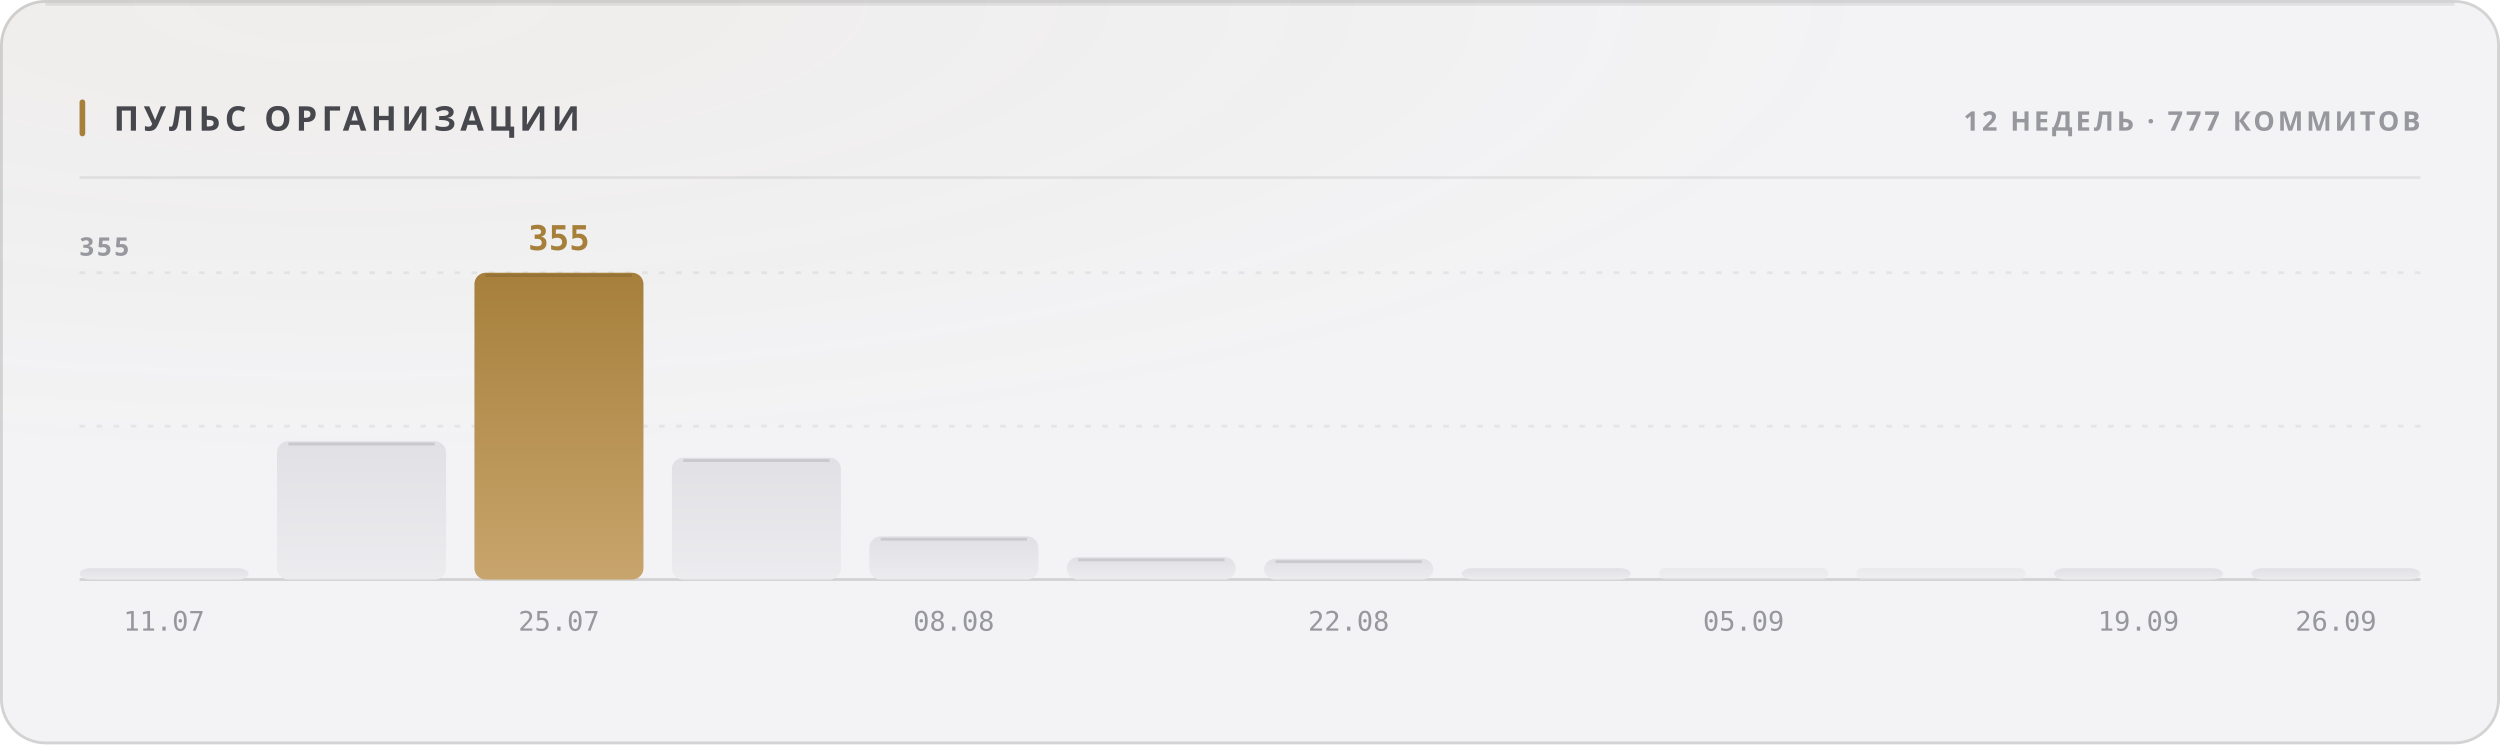
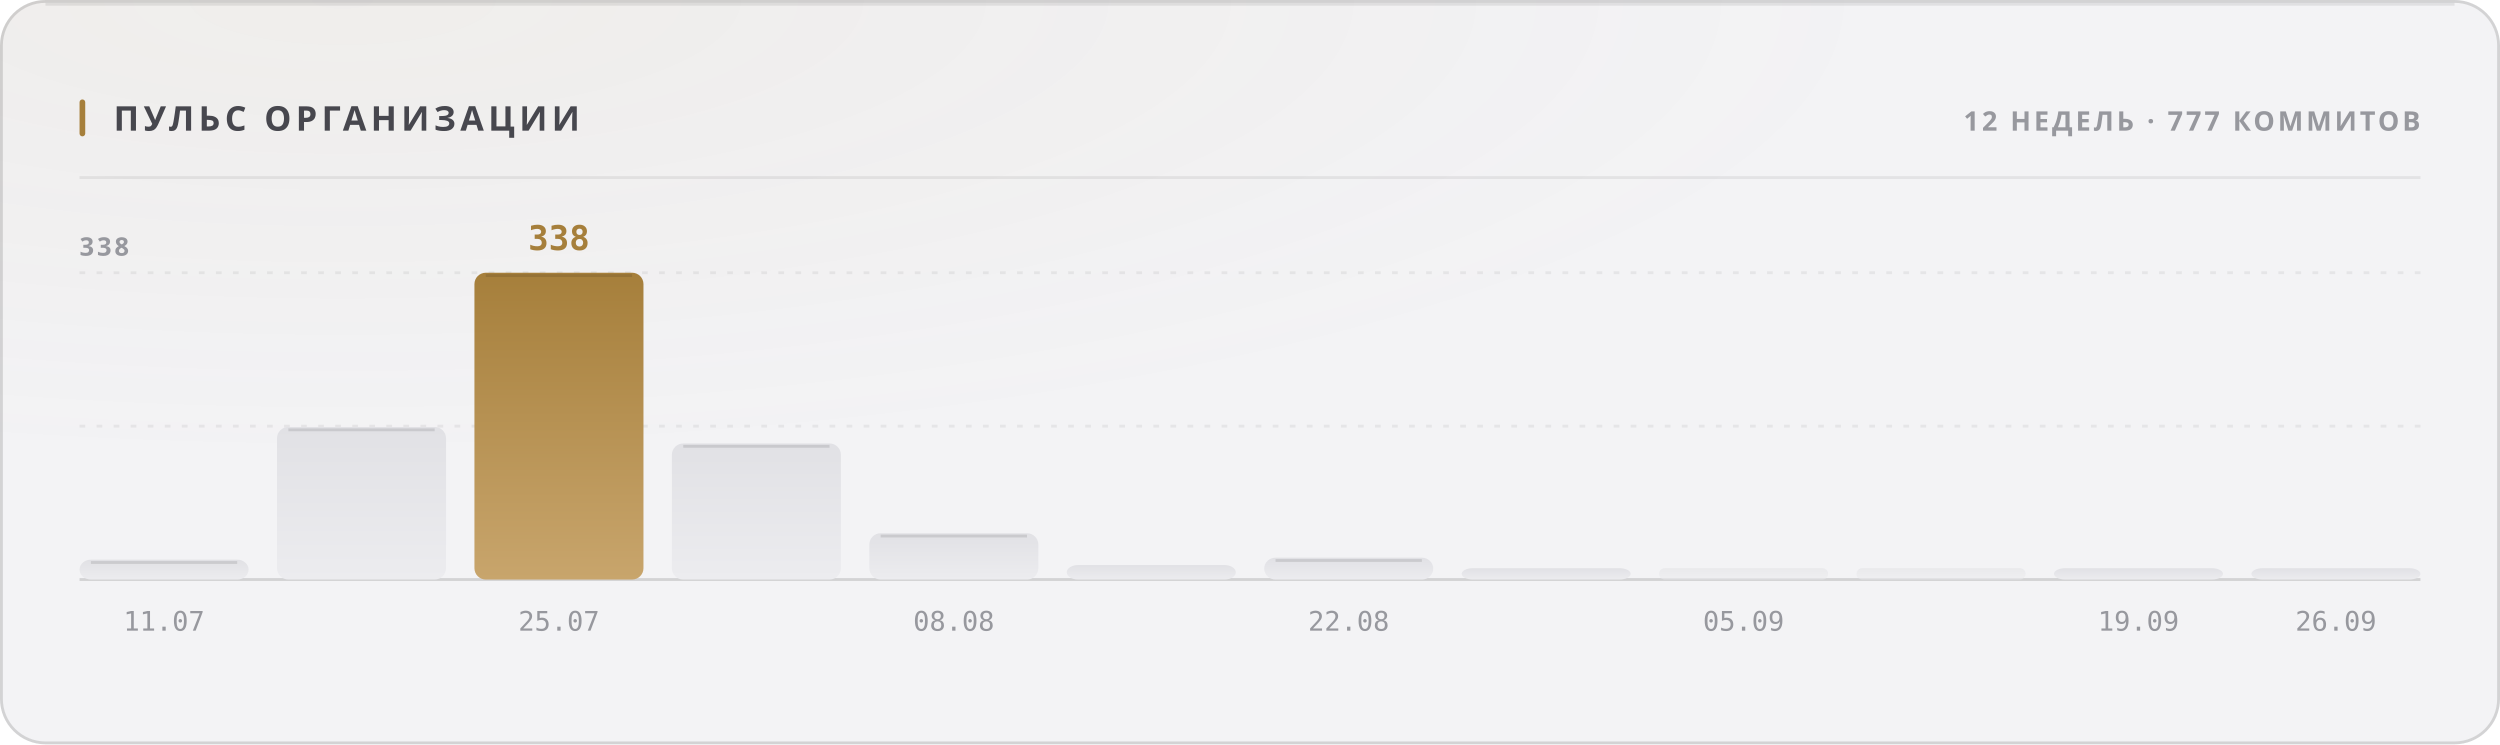
<svg xmlns="http://www.w3.org/2000/svg" width="880" height="262" viewBox="0 0 880 262" role="img">
  <style>
  text { font-family: -apple-system, BlinkMacSystemFont, 'Segoe UI', 'Noto Sans', Helvetica, Arial, sans-serif; }
  .mono { font-family: ui-monospace, 'SF Mono', 'Cascadia Mono', 'DejaVu Sans Mono', Menlo, Consolas, monospace; font-variant-numeric: tabular-nums; }
  .caps { letter-spacing: .1em; text-transform: uppercase; }

  @keyframes sheen  { from { transform: translateX(-120%); } to { transform: translateX(260%); } }
  @keyframes rise   { from { opacity: 0; transform: translateY(6px); } to { opacity: 1; transform: none; } }
  @keyframes slide  { from { opacity: 0; transform: translateX(-8px); } to { opacity: 1; transform: none; } }
  @keyframes grow   { from { transform: scaleY(0); } to { transform: scaleY(1); } }
  @keyframes widen  { from { transform: scaleX(0); } to { transform: scaleX(1); } }
  @keyframes draw   { from { stroke-dashoffset: 200; } to { stroke-dashoffset: 0; } }

  .sheen { animation: sheen 5.5s cubic-bezier(.45,0,.2,1) infinite; }
  .rise  { animation: rise .5s cubic-bezier(.16,1,.3,1) both; }
  .slide { animation: slide .42s cubic-bezier(.16,1,.3,1) both; }
  .bar   { transform-box: fill-box; transform-origin: 50% 100%;
           animation: grow .62s cubic-bezier(.16,1,.3,1) both; }
  .fill  { transform-box: fill-box; transform-origin: 0% 50%;
           animation: widen .8s cubic-bezier(.16,1,.3,1) both; }
  /* The hidden start state lives in the keyframes, never in the static rule.
     A renderer that ignores CSS animations then falls back to the FINISHED
     state — a drawn line, visible text — instead of an empty panel. */
  .spark { stroke-dasharray: 200;
           animation: draw 1.1s cubic-bezier(.16,1,.3,1) both; }

  @media (prefers-reduced-motion: reduce) {
    .sheen { animation: none; opacity: 0; }
    .rise, .slide, .bar, .fill, .spark { animation: none; opacity: 1; transform: none;
                                         stroke-dashoffset: 0; }
  }</style>
  <defs>
    <filter id="grain1" x="0" y="0" width="100%" height="100%">
      <feTurbulence type="fractalNoise" baseFrequency="0.82" numOctaves="3" stitchTiles="stitch" />
      <feColorMatrix type="saturate" values="0" />
    </filter>
    <radialGradient id="wash2" cx="14%" cy="0%" r="62%">
      <stop offset="0%" stop-color="#a67f3b" stop-opacity="0.05" />
      <stop offset="100%" stop-color="#a67f3b" stop-opacity="0" />
    </radialGradient>
    <linearGradient id="barfill3" x1="0" y1="0" x2="0" y2="1">
      <stop offset="0%" stop-color="#e1e1e5" />
      <stop offset="100%" stop-color="#ececef" />
    </linearGradient>
    <linearGradient id="barfill4" x1="0" y1="0" x2="0" y2="1">
      <stop offset="0%" stop-color="#e1e1e5" />
      <stop offset="100%" stop-color="#ececef" />
    </linearGradient>
    <linearGradient id="barfill5" x1="0" y1="0" x2="0" y2="1">
      <stop offset="0%" stop-color="#a67f3b" />
      <stop offset="100%" stop-color="#c8a56c" />
    </linearGradient>
    <linearGradient id="barfill6" x1="0" y1="0" x2="0" y2="1">
      <stop offset="0%" stop-color="#e1e1e5" />
      <stop offset="100%" stop-color="#ececef" />
    </linearGradient>
    <linearGradient id="barfill7" x1="0" y1="0" x2="0" y2="1">
      <stop offset="0%" stop-color="#e1e1e5" />
      <stop offset="100%" stop-color="#ececef" />
    </linearGradient>
    <linearGradient id="barfill8" x1="0" y1="0" x2="0" y2="1">
      <stop offset="0%" stop-color="#e1e1e5" />
      <stop offset="100%" stop-color="#ececef" />
    </linearGradient>
    <linearGradient id="barfill9" x1="0" y1="0" x2="0" y2="1">
      <stop offset="0%" stop-color="#e1e1e5" />
      <stop offset="100%" stop-color="#ececef" />
    </linearGradient>
    <linearGradient id="barfill10" x1="0" y1="0" x2="0" y2="1">
      <stop offset="0%" stop-color="#e1e1e5" />
      <stop offset="100%" stop-color="#ececef" />
    </linearGradient>
    <linearGradient id="barfill11" x1="0" y1="0" x2="0" y2="1">
      <stop offset="0%" stop-color="#e1e1e5" />
      <stop offset="100%" stop-color="#ececef" />
    </linearGradient>
    <linearGradient id="barfill12" x1="0" y1="0" x2="0" y2="1">
      <stop offset="0%" stop-color="#e1e1e5" />
      <stop offset="100%" stop-color="#ececef" />
    </linearGradient>
    <linearGradient id="barfill13" x1="0" y1="0" x2="0" y2="1">
      <stop offset="0%" stop-color="#e1e1e5" />
      <stop offset="100%" stop-color="#ececef" />
    </linearGradient>
    <linearGradient id="barfill14" x1="0" y1="0" x2="0" y2="1">
      <stop offset="0%" stop-color="#e1e1e5" />
      <stop offset="100%" stop-color="#ececef" />
    </linearGradient>
  </defs>
  <rect width="880" height="262" rx="16" fill="#f3f3f5" />
  <rect width="880" height="262" rx="16" fill="url(#wash2)" />
  <rect width="880" height="262" rx="16" filter="url(#grain1)" opacity="0.035" style="mix-blend-mode:overlay" />
  <rect x=".5" y=".5" width="879" height="261" rx="15.5" fill="none" stroke="rgba(10,10,12,0.14)" />
  <path d="M16 1.5 H864" stroke="rgba(10,10,12,0.08)" stroke-width="1" fill="none" />
  <rect x="28" y="35" width="2" height="13" rx="1" fill="#a67f3b" />
  <text x="40" y="46" font-size="12" font-weight="700" fill="#47474e" letter-spacing="0.13em">ПУЛЬС ОРГАНИЗАЦИИ</text>
  <text x="852" y="46" font-size="9.5" font-weight="600" fill="#97989e" text-anchor="end" letter-spacing="0.11em">12 НЕДЕЛЬ · 777 КОММИТОВ</text>
  <path d="M28 62.5 H852" stroke="rgba(10,10,12,0.07)" stroke-width="1" />
  <path d="M28 150.0 H852" stroke="rgba(10,10,12,0.06)" stroke-width="1" stroke-dasharray="2 4" />
  <path d="M28 96.0 H852" stroke="rgba(10,10,12,0.06)" stroke-width="1" stroke-dasharray="2 4" />
  <path d="M28 204 H852" stroke="rgba(10,10,12,0.14)" stroke-width="1" />
-   <text x="28" y="90" font-size="9" font-weight="600" fill="#97989e" letter-spacing="0.11em">355</text>
-   <rect class="bar" x="28.0" y="200.0" width="59.5" height="4.0" rx="4" fill="url(#barfill3)" opacity="1" style="animation-delay:0s" />
+   <text x="28" y="90" font-size="9" font-weight="600" fill="#97989e" letter-spacing="0.11em">338</text>
+   <rect class="bar" x="28.0" y="197.0" width="59.5" height="7.0" rx="4" fill="url(#barfill3)" opacity="1" style="animation-delay:0s" />
+   <path d="M32.0 198.0 H83.5" stroke="rgba(10,10,12,0.11)" stroke-width="1" />
  <text x="57.75" y="222" font-size="9.5" font-weight="400" fill="#97989e" text-anchor="middle" class="mono">11.07</text>
-   <rect class="bar" x="97.5" y="155.3" width="59.5" height="48.7" rx="4" fill="url(#barfill4)" opacity="1" style="animation-delay:0.038s" />
-   <path d="M101.5 156.3 H153.0" stroke="rgba(10,10,12,0.11)" stroke-width="1" />
+   <rect class="bar" x="97.5" y="150.3" width="59.5" height="53.7" rx="4" fill="url(#barfill4)" opacity="1" style="animation-delay:0.038s" />
+   <path d="M101.5 151.3 H153.0" stroke="rgba(10,10,12,0.11)" stroke-width="1" />
  <rect class="bar" x="167.0" y="96.0" width="59.5" height="108.0" rx="4" fill="url(#barfill5)" opacity="1" style="animation-delay:0.076s" />
  <path d="M171.0 97.0 H222.5" stroke="rgba(10,10,12,0.11)" stroke-width="1" />
-   <text x="196.75" y="88" font-size="12" font-weight="700" fill="#a67f3b" text-anchor="middle" class="mono rise" opacity="1">355</text>
+   <text x="196.75" y="88" font-size="12" font-weight="700" fill="#a67f3b" text-anchor="middle" class="mono rise" opacity="1">338</text>
  <text x="196.75" y="222" font-size="9.5" font-weight="400" fill="#97989e" text-anchor="middle" class="mono">25.07</text>
-   <rect class="bar" x="236.5" y="161.1" width="59.5" height="42.9" rx="4" fill="url(#barfill6)" opacity="1" style="animation-delay:0.114s" />
-   <path d="M240.5 162.1 H292.0" stroke="rgba(10,10,12,0.11)" stroke-width="1" />
-   <rect class="bar" x="306.0" y="188.8" width="59.5" height="15.2" rx="4" fill="url(#barfill7)" opacity="1" style="animation-delay:0.152s" />
-   <path d="M310.0 189.8 H361.5" stroke="rgba(10,10,12,0.11)" stroke-width="1" />
+   <rect class="bar" x="236.5" y="156.1" width="59.5" height="47.9" rx="4" fill="url(#barfill6)" opacity="1" style="animation-delay:0.114s" />
+   <path d="M240.5 157.1 H292.0" stroke="rgba(10,10,12,0.11)" stroke-width="1" />
+   <rect class="bar" x="306.0" y="187.7" width="59.5" height="16.3" rx="4" fill="url(#barfill7)" opacity="1" style="animation-delay:0.152s" />
+   <path d="M310.0 188.7 H361.5" stroke="rgba(10,10,12,0.11)" stroke-width="1" />
  <text x="335.75" y="222" font-size="9.5" font-weight="400" fill="#97989e" text-anchor="middle" class="mono">08.08</text>
-   <rect class="bar" x="375.5" y="196.1" width="59.5" height="7.9" rx="4" fill="url(#barfill8)" opacity="1" style="animation-delay:0.19s" />
-   <path d="M379.5 197.1 H431.0" stroke="rgba(10,10,12,0.11)" stroke-width="1" />
-   <rect class="bar" x="445.0" y="196.7" width="59.5" height="7.3" rx="4" fill="url(#barfill9)" opacity="1" style="animation-delay:0.228s" />
-   <path d="M449.0 197.7 H500.5" stroke="rgba(10,10,12,0.11)" stroke-width="1" />
+   <rect class="bar" x="375.5" y="198.9" width="59.5" height="5.1" rx="4" fill="url(#barfill8)" opacity="1" style="animation-delay:0.19s" />
+   <rect class="bar" x="445.0" y="196.3" width="59.5" height="7.7" rx="4" fill="url(#barfill9)" opacity="1" style="animation-delay:0.228s" />
+   <path d="M449.0 197.3 H500.5" stroke="rgba(10,10,12,0.11)" stroke-width="1" />
  <text x="474.75" y="222" font-size="9.5" font-weight="400" fill="#97989e" text-anchor="middle" class="mono">22.08</text>
  <rect class="bar" x="514.5" y="200.0" width="59.5" height="4.0" rx="4" fill="url(#barfill10)" opacity="1" style="animation-delay:0.266s" />
  <rect class="bar" x="584.0" y="200.0" width="59.5" height="4.0" rx="2" fill="url(#barfill11)" opacity="0.55" style="animation-delay:0.304s" />
  <text x="613.75" y="222" font-size="9.5" font-weight="400" fill="#97989e" text-anchor="middle" class="mono">05.09</text>
  <rect class="bar" x="653.5" y="200.0" width="59.5" height="4.0" rx="2" fill="url(#barfill12)" opacity="0.55" style="animation-delay:0.342s" />
  <rect class="bar" x="723.0" y="200.0" width="59.5" height="4.0" rx="4" fill="url(#barfill13)" opacity="1" style="animation-delay:0.38s" />
  <text x="752.75" y="222" font-size="9.5" font-weight="400" fill="#97989e" text-anchor="middle" class="mono">19.09</text>
  <rect class="bar" x="792.5" y="200.0" width="59.5" height="4.0" rx="4" fill="url(#barfill14)" opacity="1" style="animation-delay:0.418s" />
  <text x="822.25" y="222" font-size="9.5" font-weight="400" fill="#97989e" text-anchor="middle" class="mono">26.09</text>
</svg>
